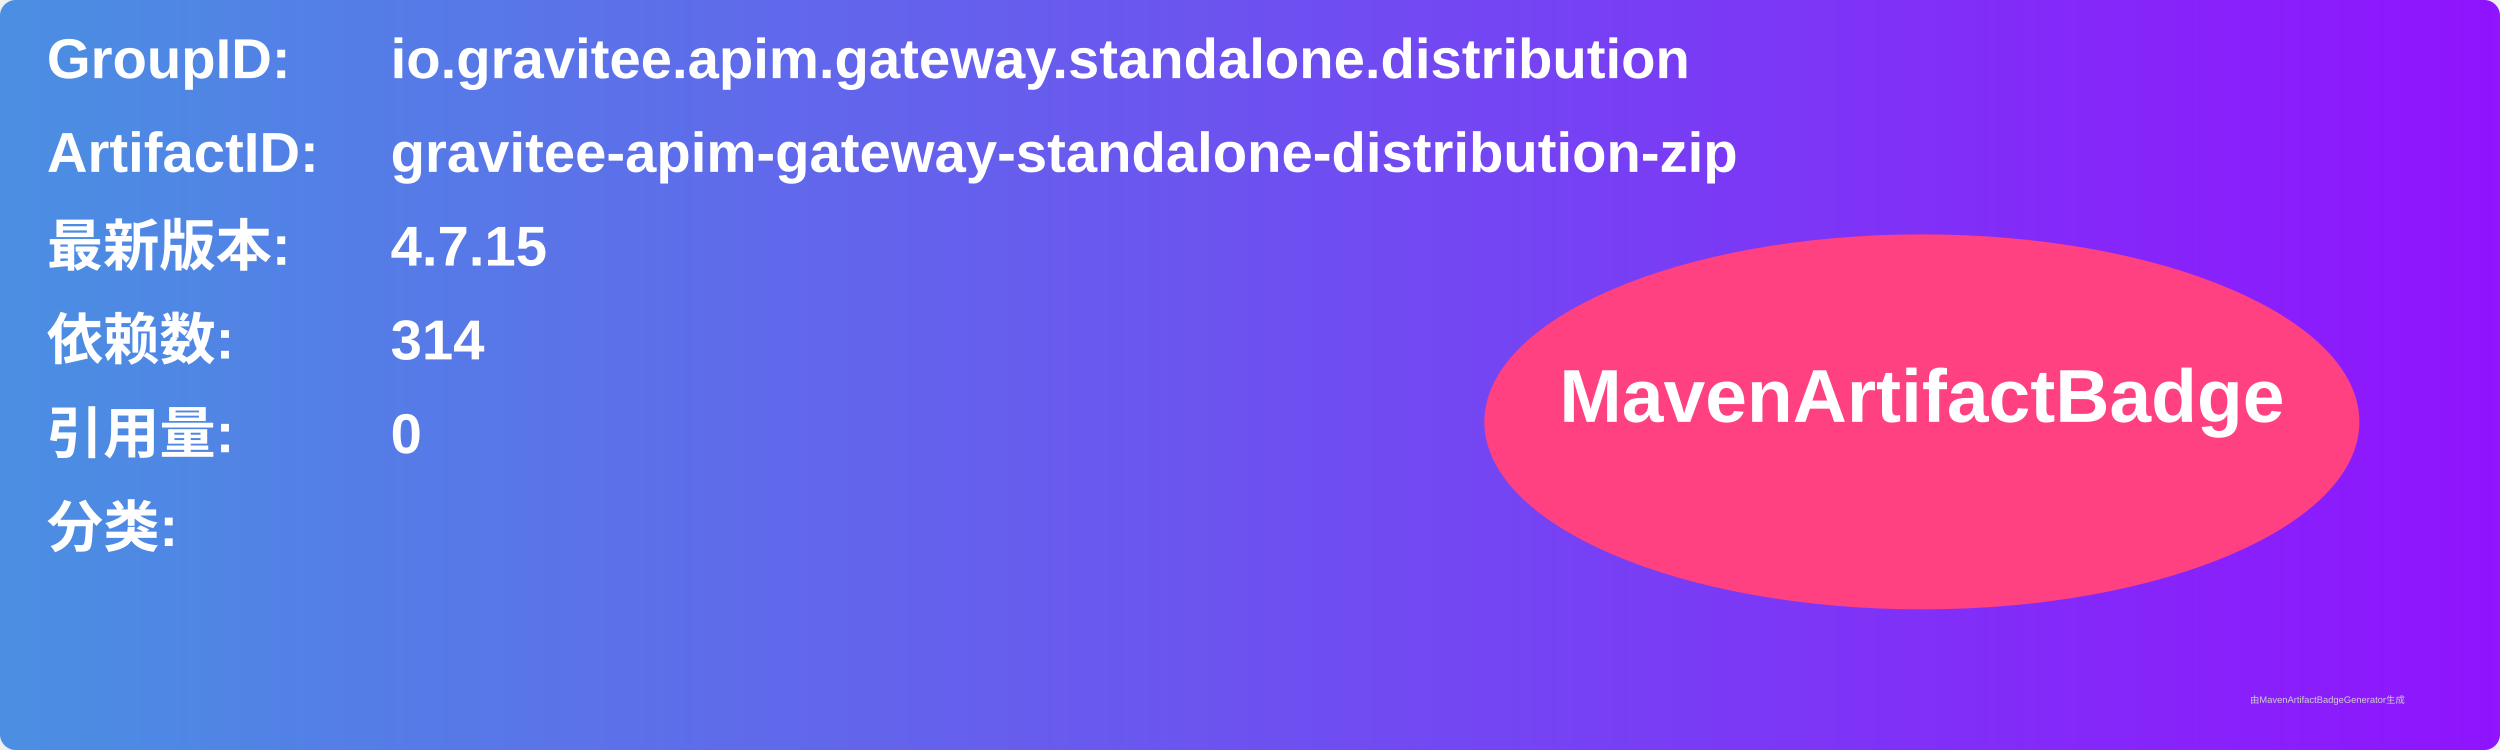
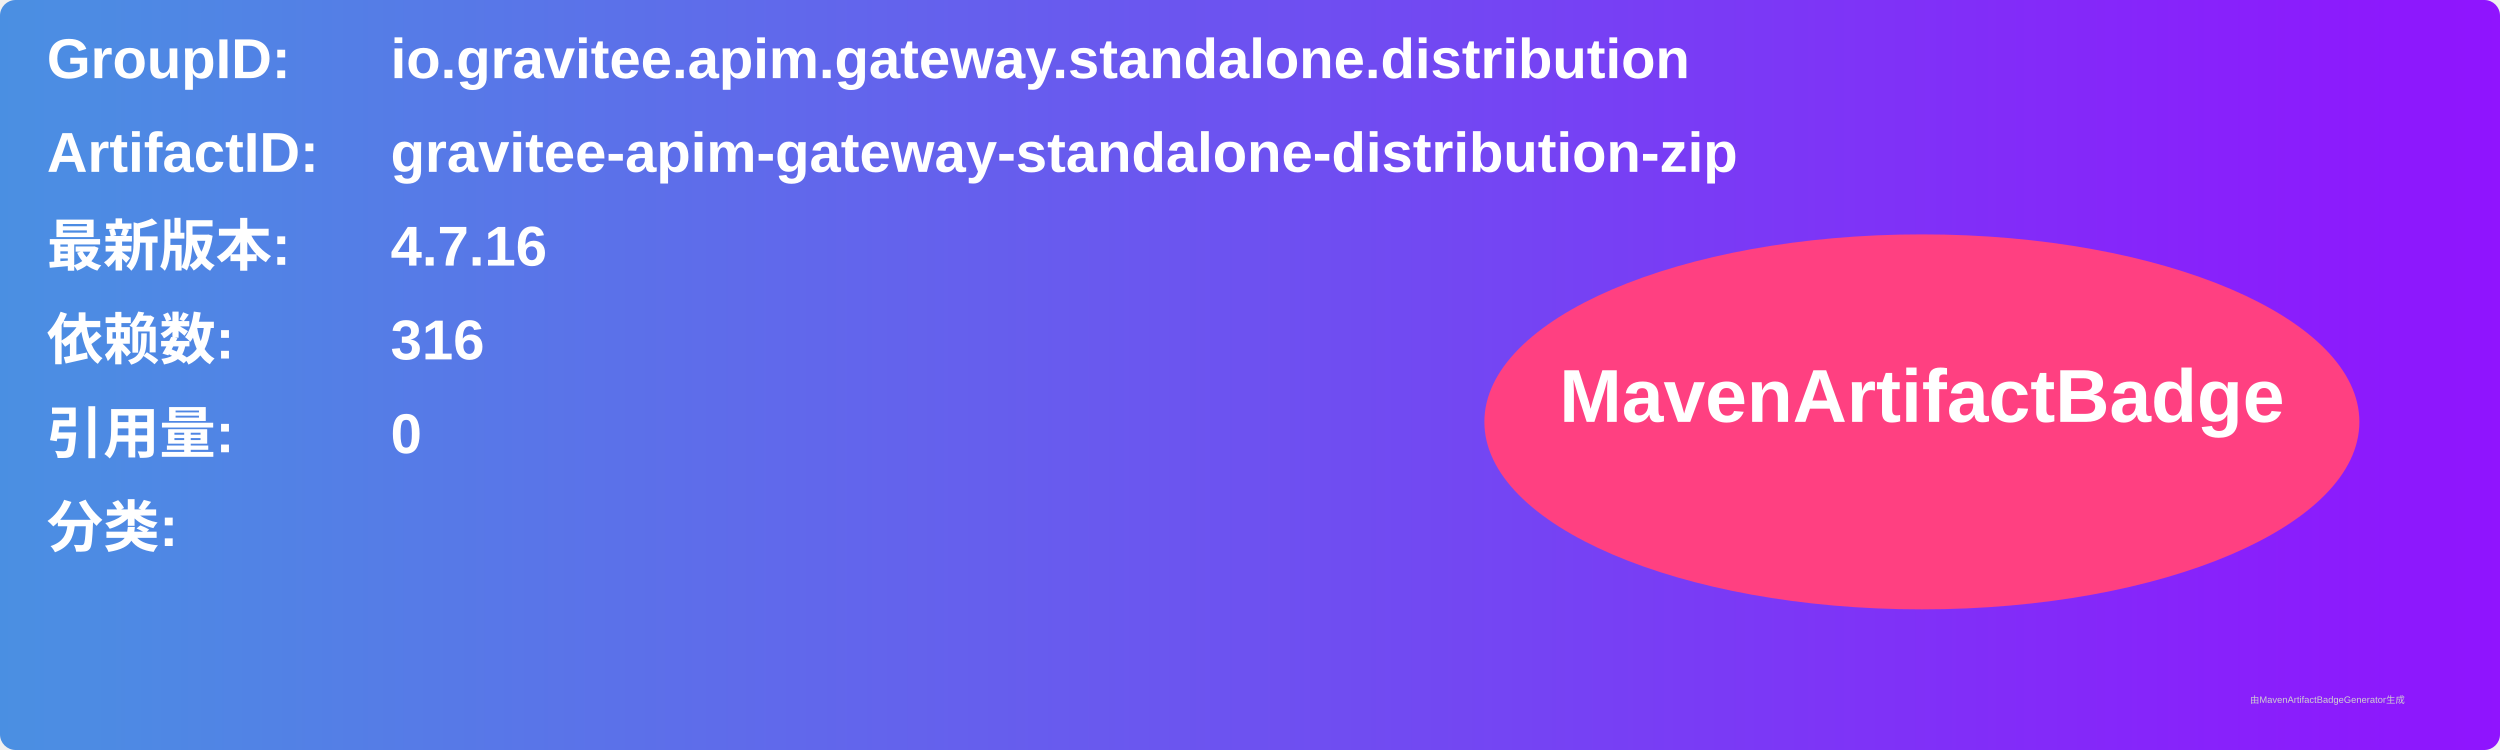
<svg xmlns="http://www.w3.org/2000/svg" width="800" height="240" viewBox="0 0 800 240">
  <linearGradient id="grad" x1="0%" y1="0%" x2="100%" y2="0%">
    <stop offset="0%" stop-color="#4a90e2" />
    <stop offset="100%" stop-color="#9013fe" />
  </linearGradient>
  <rect width="100%" height="100%" rx="5" ry="5" fill="url(#grad)" />
  <g transform="translate(15, 15)">
    <text x="0" y="10" font-family="Arial" font-size="18" fill="white" font-weight="bold" width="260">GroupID:</text>
    <text x="110" y="10" font-family="Arial" font-size="18" fill="white" font-weight="bold" width="460">io.gravitee.apim.gateway.standalone.distribution</text>
    <text x="0" y="40" font-family="Arial" font-size="18" fill="white" font-weight="bold" width="260">ArtifactID:</text>
    <text x="110" y="40" font-family="Arial" font-size="18" fill="white" font-weight="bold" width="460">gravitee-apim-gateway-standalone-distribution-zip</text>
    <text x="0" y="70" font-family="Arial" font-size="18" fill="white" font-weight="bold">最新版本:</text>
    <text x="110" y="70" font-family="Arial" font-size="18" fill="white" font-weight="bold">
-       <tspan font-weight="bold">4.7.15</tspan>
+       <tspan font-weight="bold">4.7.16</tspan>
    </text>
    <text x="0" y="100" font-family="Arial" font-size="18" fill="white" font-weight="bold">依赖数: </text>
    <text x="110" y="100" font-family="Arial" font-size="18" fill="white">
-       <tspan font-weight="bold">314</tspan>
+       <tspan font-weight="bold">316</tspan>
    </text>
    <text x="0" y="130" font-family="Arial" font-size="18" fill="white" font-weight="bold">引用量: </text>
    <text x="110" y="130" font-family="Arial" font-size="18" fill="white">
      <tspan font-weight="bold">0</tspan>
    </text>
    <text x="0" y="160" font-family="Arial" font-size="18" fill="white" font-weight="bold">分类:</text>
    <text x="10" y="190" font-family="Arial" font-size="10" fill="white">
      <tspan font-weight="bold" />
    </text>
    <ellipse cx="600" cy="120" rx="140" ry="60" fill="#ff4081" />
    <text x="600" y="120" text-anchor="middle" font-family="Arial" font-size="24" fill="white" font-weight="bold">MavenArtifactBadge</text>
  </g>
  <text x="720" y="225" font-family="Arial" font-size="3" fill="#d0d0d0">由MavenArtifactBadgeGenerator生成</text>
</svg>
